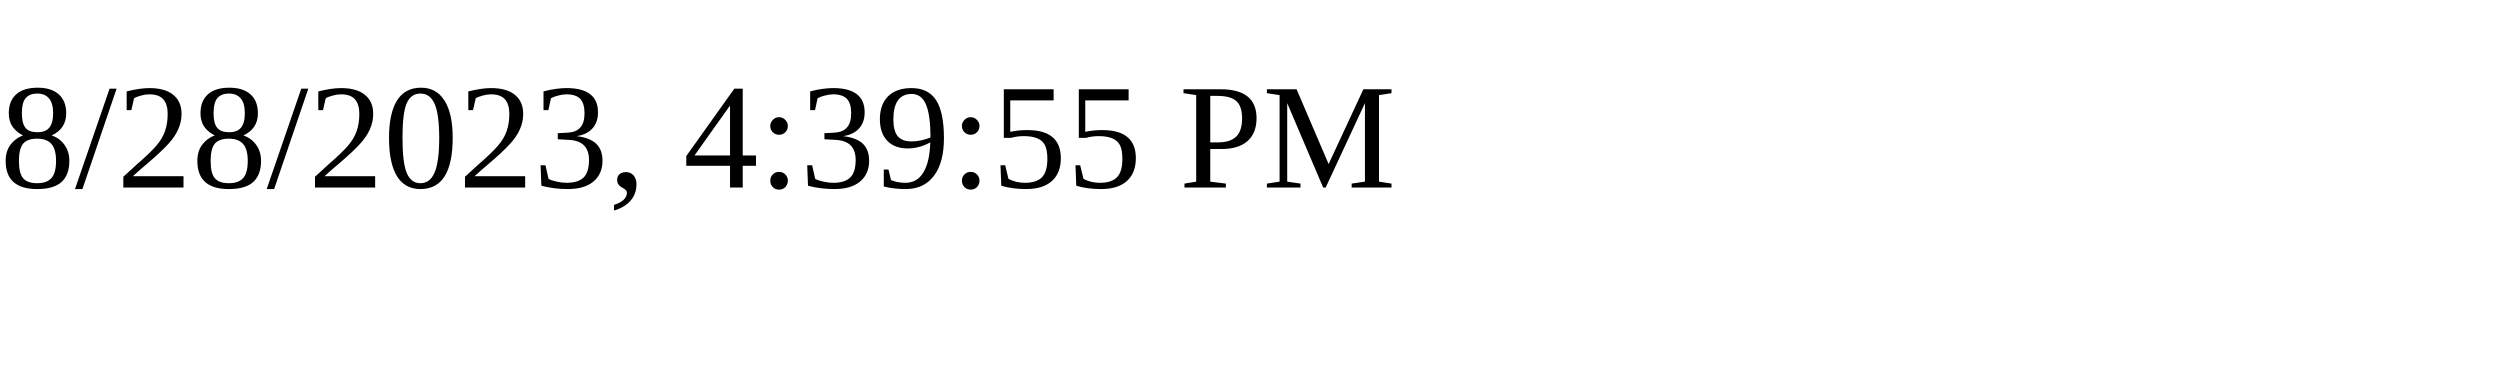
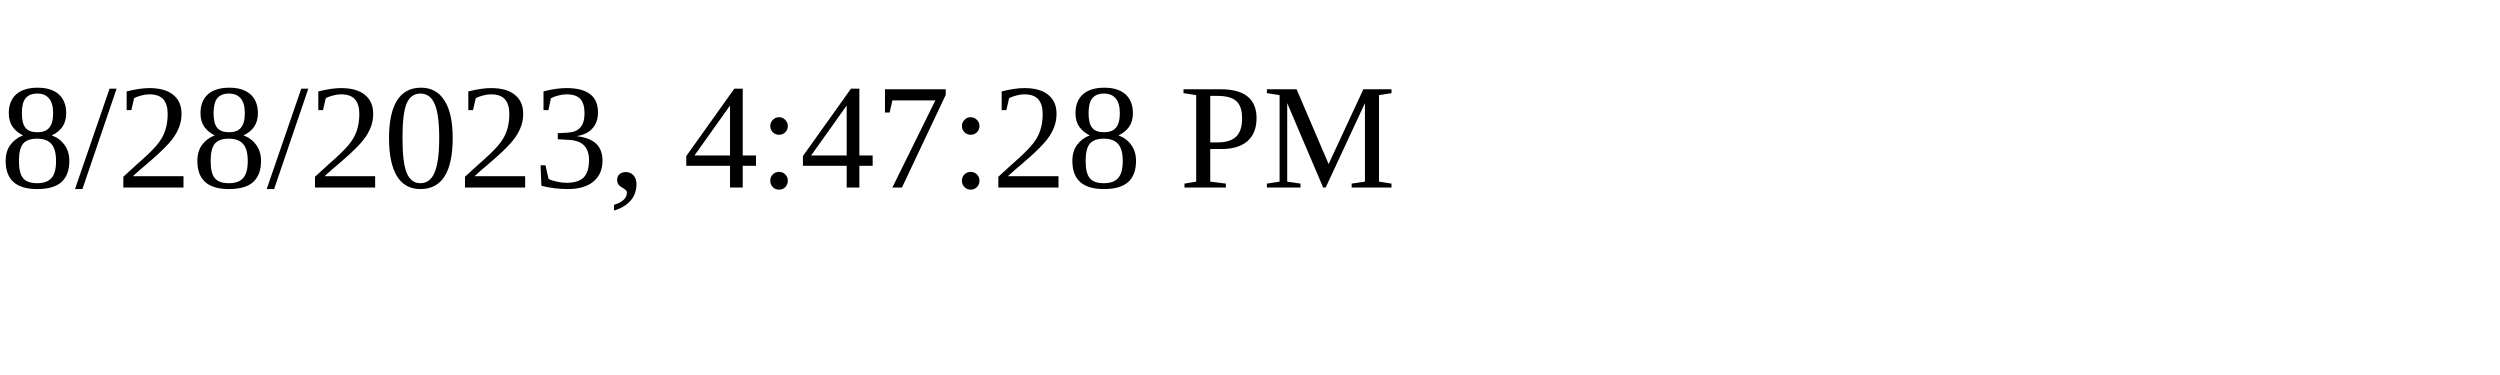
<svg xmlns="http://www.w3.org/2000/svg" height="30" width="200">
-   <text x="0" y="15">8/28/2023, 4:39:55 PM</text>
+   <text x="0" y="15">8/28/2023, 4:47:28 PM</text>
</svg>
